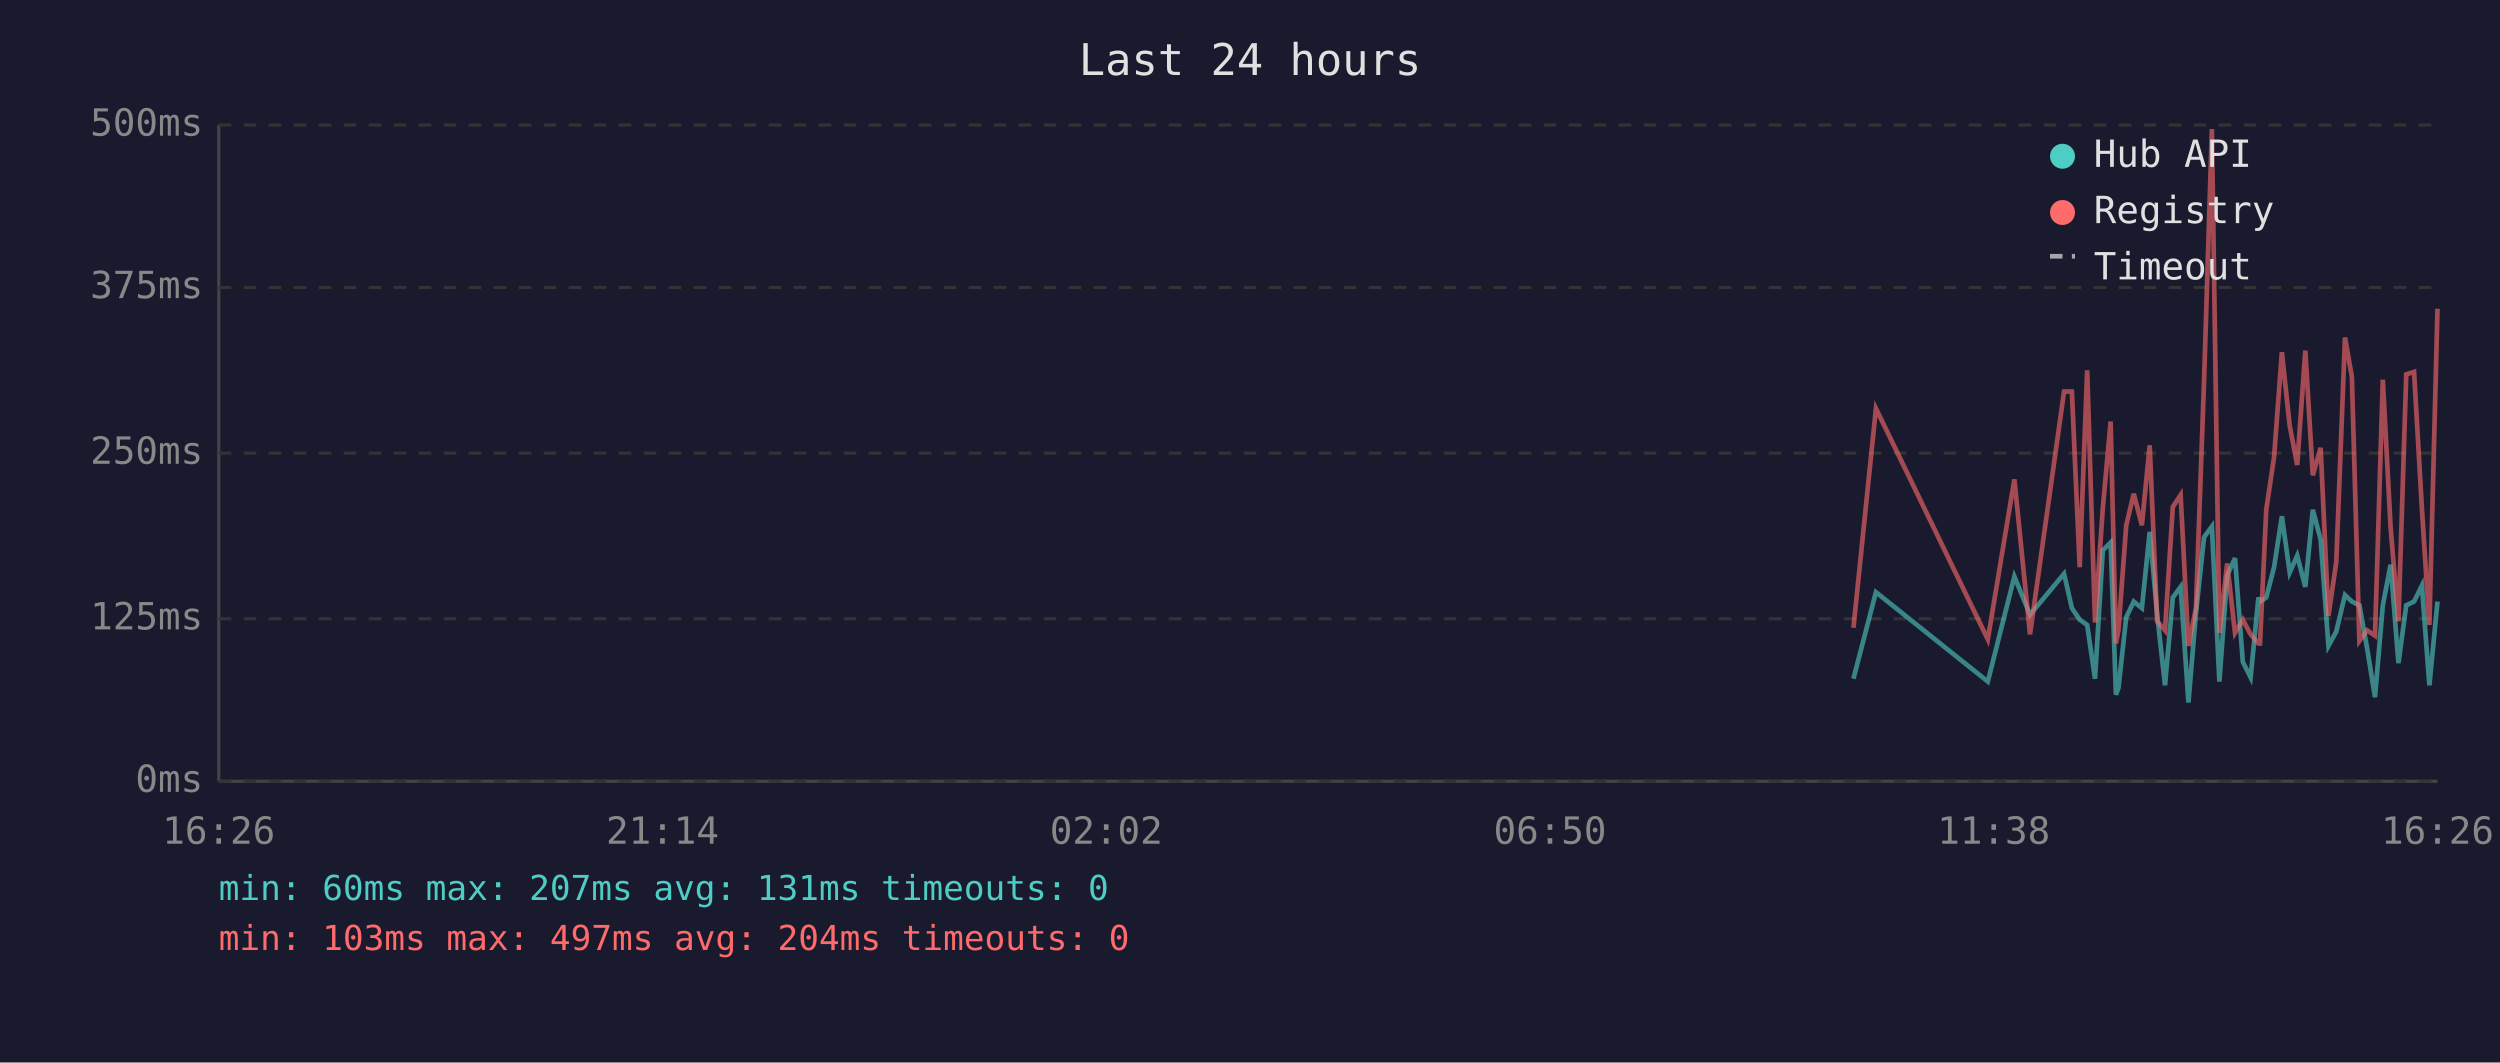
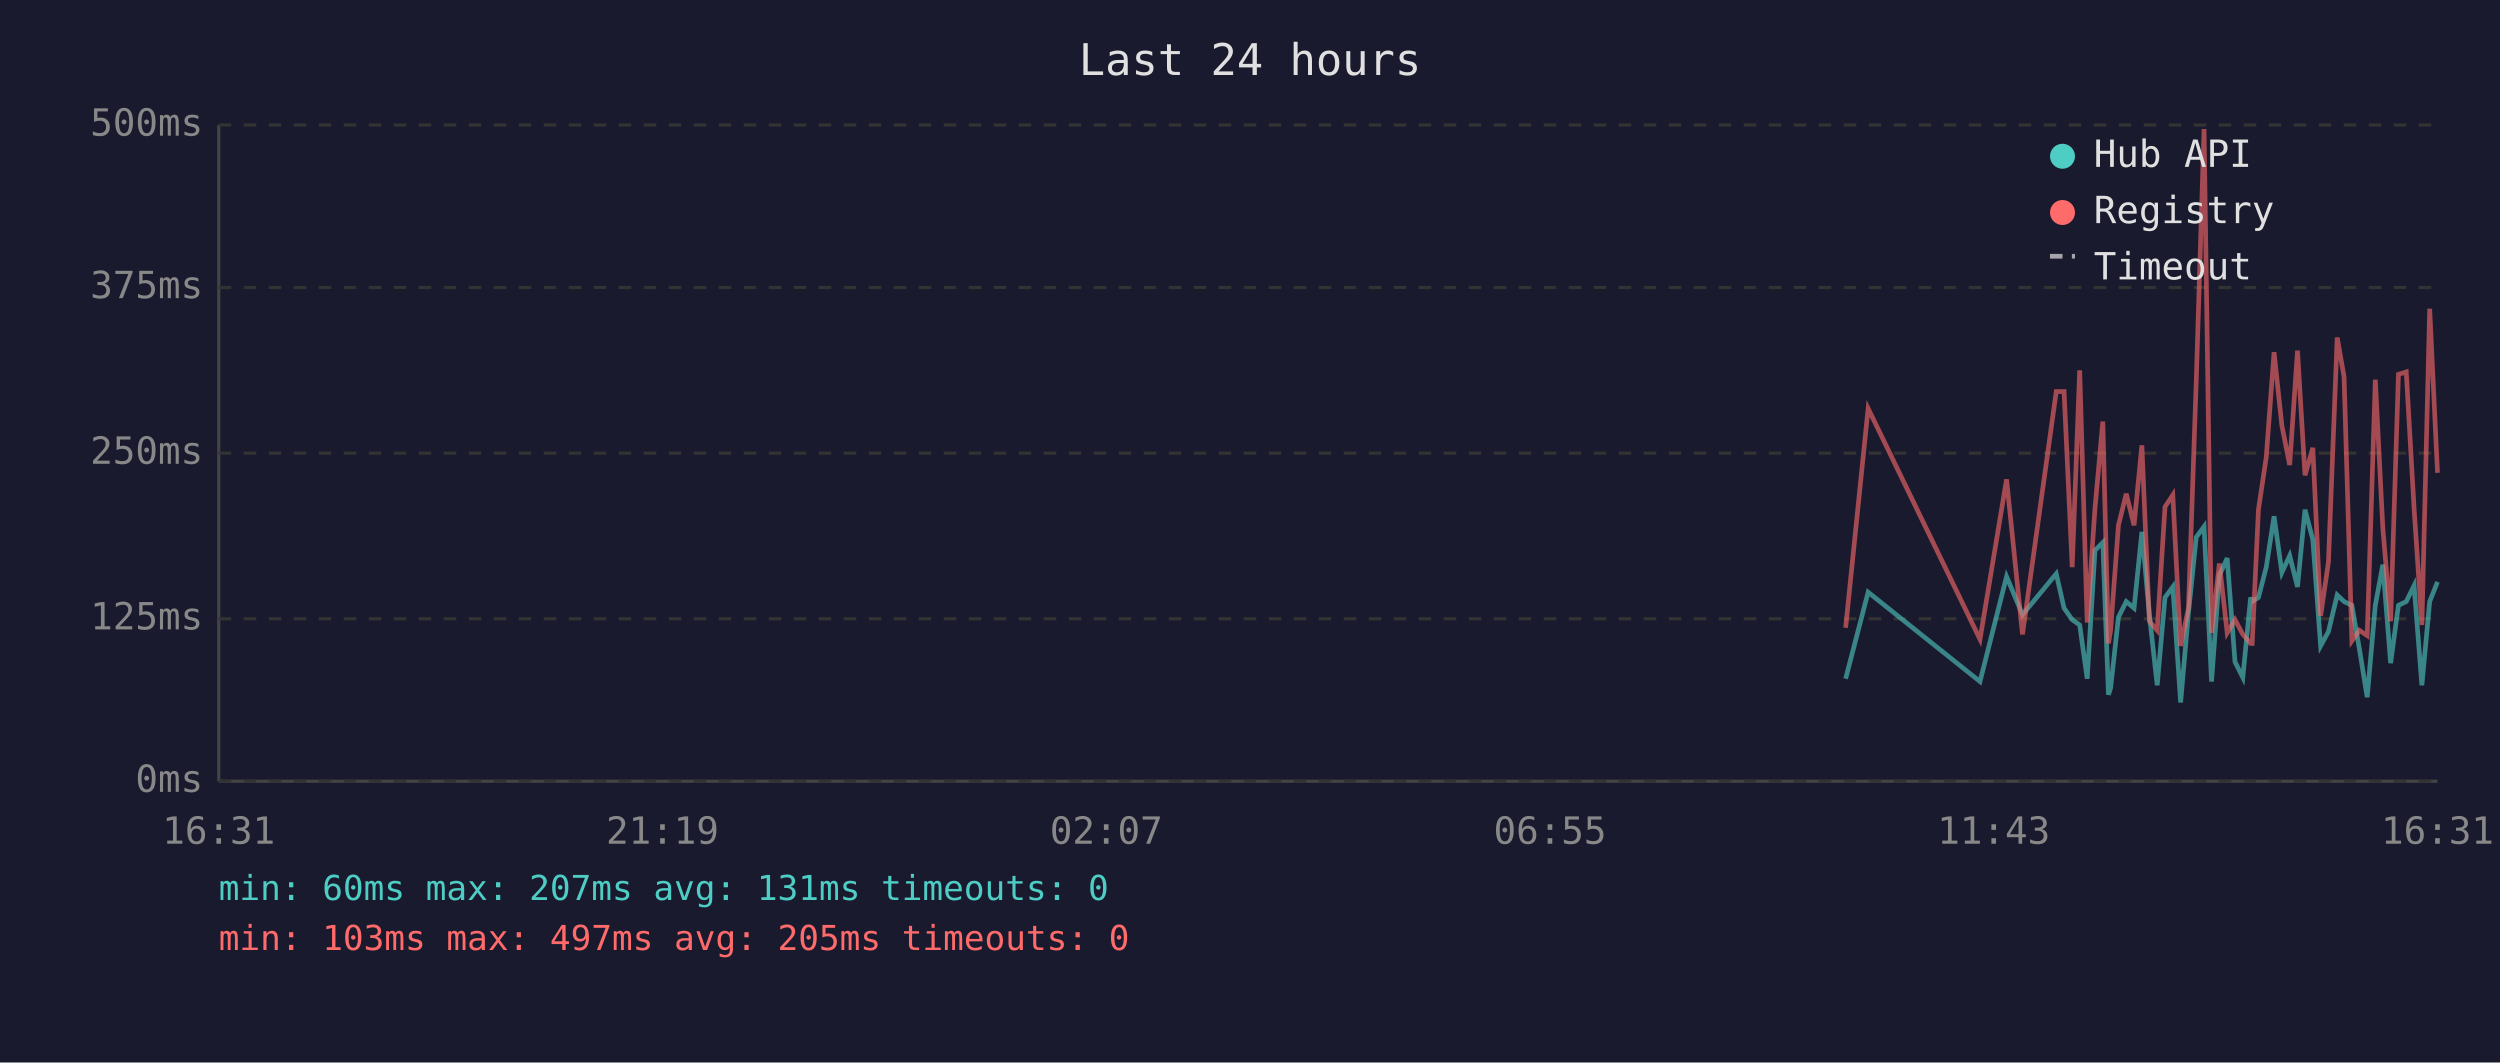
<svg xmlns="http://www.w3.org/2000/svg" viewBox="0 0 800 340" font-family="monospace" font-size="12">
  <rect width="800" height="340" fill="#1a1a2e" />
  <text x="400" y="24" fill="#e0e0e0" font-size="14" text-anchor="middle">Last 24 hours</text>
  <line x1="70" y1="40" x2="70" y2="250" stroke="#444" stroke-width="1" />
  <line x1="70" y1="250" x2="780" y2="250" stroke="#444" stroke-width="1" />
  <line x1="70" y1="250" x2="780" y2="250" stroke="#333" stroke-width="1" stroke-dasharray="4" />
  <text x="65" y="250" fill="#888" text-anchor="end" dominant-baseline="middle">0ms</text>
  <line x1="70" y1="198" x2="780" y2="198" stroke="#333" stroke-width="1" stroke-dasharray="4" />
  <text x="65" y="198" fill="#888" text-anchor="end" dominant-baseline="middle">125ms</text>
  <line x1="70" y1="145" x2="780" y2="145" stroke="#333" stroke-width="1" stroke-dasharray="4" />
  <text x="65" y="145" fill="#888" text-anchor="end" dominant-baseline="middle">250ms</text>
  <line x1="70" y1="92" x2="780" y2="92" stroke="#333" stroke-width="1" stroke-dasharray="4" />
  <text x="65" y="92" fill="#888" text-anchor="end" dominant-baseline="middle">375ms</text>
  <line x1="70" y1="40" x2="780" y2="40" stroke="#333" stroke-width="1" stroke-dasharray="4" />
  <text x="65" y="40" fill="#888" text-anchor="end" dominant-baseline="middle">500ms</text>
-   <text x="70" y="270" fill="#888" text-anchor="middle">16:26</text>
-   <text x="212" y="270" fill="#888" text-anchor="middle">21:14</text>
-   <text x="354" y="270" fill="#888" text-anchor="middle">02:02</text>
-   <text x="496" y="270" fill="#888" text-anchor="middle">06:50</text>
-   <text x="638" y="270" fill="#888" text-anchor="middle">11:38</text>
-   <text x="780" y="270" fill="#888" text-anchor="middle">16:26</text>
-   <polyline points="593.1,217.2 600.3,189.5 636.1,218.1 644.6,184.5 649.6,196.7 660.5,183.6 663.0,194.6 665.5,198.3 667.9,200.0 670.4,217.2 672.9,176.1 675.4,173.6 677.1,222.3 677.9,220.2 680.4,197.5 682.8,192.5 685.4,194.6 687.9,170.2 690.3,196.7 692.8,219.3 695.3,191.2 697.8,187.8 700.3,224.8 702.7,196.2 705.3,171.9 707.8,168.5 710.2,218.1 712.7,184.1 715.2,178.6 717.7,211.8 720.2,216.8 722.7,191.2 723.2,192.5 725.2,191.2 727.7,181.5 730.2,165.2 732.7,183.2 735.1,177.8 737.7,187.8 740.1,163.1 742.6,172.7 745.1,206.7 747.6,202.1 750.4,190.4 752.6,192.5 755.0,193.7 757.5,207.6 760.0,223.1 762.5,193.7 765.0,180.7 767.5,212.2 770.0,193.7 772.5,192.5 775.0,187.4 777.4,219.3 780.0,192.5" fill="none" stroke="#4ecdc4" stroke-width="1.5" opacity="0.6" />
-   <polyline points="593.1,200.9 600.3,130.7 636.1,204.6 644.6,153.4 649.6,203.0 660.5,125.3 663.0,125.3 665.5,181.5 667.9,118.5 670.4,199.2 672.9,162.6 675.4,134.9 677.1,205.9 677.9,201.7 680.4,168.1 682.8,158.0 685.4,168.1 687.9,142.5 690.3,198.8 692.8,201.7 695.3,162.2 697.8,158.4 700.3,206.7 702.7,194.6 705.3,121.9 707.8,41.3 710.2,202.5 712.7,180.3 715.2,202.5 717.7,198.3 720.2,203.0 722.7,205.9 723.2,205.9 725.2,163.1 727.7,146.3 730.2,112.7 732.7,136.2 735.1,148.8 737.7,112.2 740.1,152.1 742.6,143.3 745.1,197.1 747.6,179.9 750.4,108.0 752.6,120.6 755.0,205.1 757.5,201.7 760.0,203.4 762.5,121.5 765.0,168.9 767.5,198.8 770.0,119.8 772.5,119.0 775.0,162.6 777.4,200.0 780.0,98.8" fill="none" stroke="#ff6b6b" stroke-width="1.5" opacity="0.6" />
+   <text x="70" y="270" fill="#888" text-anchor="middle">16:31</text>
+   <text x="212" y="270" fill="#888" text-anchor="middle">21:19</text>
+   <text x="354" y="270" fill="#888" text-anchor="middle">02:07</text>
+   <text x="496" y="270" fill="#888" text-anchor="middle">06:55</text>
+   <text x="638" y="270" fill="#888" text-anchor="middle">11:43</text>
+   <text x="780" y="270" fill="#888" text-anchor="middle">16:31</text>
+   <polyline points="590.6,217.2 597.8,189.5 633.6,218.1 642.1,184.5 647.2,196.7 658.0,183.6 660.5,194.6 663.1,198.3 665.5,200.0 667.9,217.2 670.4,176.1 672.9,173.6 674.7,222.3 675.4,220.2 677.9,197.5 680.4,192.5 682.9,194.6 685.4,170.2 687.8,196.7 690.3,219.3 692.8,191.2 695.3,187.8 697.8,224.8 700.3,196.2 702.8,171.9 705.3,168.5 707.7,218.1 710.2,184.1 712.7,178.6 715.2,211.8 717.7,216.8 720.2,191.2 720.7,192.5 722.7,191.2 725.2,181.5 727.7,165.2 730.2,183.2 732.7,177.8 735.2,187.8 737.6,163.1 740.1,172.7 742.6,206.7 745.1,202.1 747.9,190.4 750.1,192.5 752.6,193.7 755.0,207.6 757.5,223.1 760.1,193.7 762.5,180.7 765.0,212.2 767.5,193.7 770.0,192.5 772.5,187.4 775.0,219.3 777.5,192.5 780.0,186.2" fill="none" stroke="#4ecdc4" stroke-width="1.5" opacity="0.6" />
+   <polyline points="590.6,200.9 597.8,130.7 633.6,204.6 642.1,153.4 647.2,203.0 658.0,125.3 660.5,125.3 663.1,181.5 665.5,118.5 667.9,199.2 670.4,162.6 672.9,134.9 674.7,205.9 675.4,201.7 677.9,168.1 680.4,158.0 682.9,168.1 685.4,142.5 687.8,198.8 690.3,201.7 692.8,162.2 695.3,158.4 697.8,206.7 700.3,194.6 702.8,121.9 705.3,41.3 707.7,202.5 710.2,180.3 712.7,202.5 715.2,198.3 717.7,203.0 720.2,205.9 720.7,205.9 722.7,163.1 725.2,146.3 727.7,112.7 730.2,136.2 732.7,148.8 735.2,112.2 737.6,152.1 740.1,143.3 742.6,197.1 745.1,179.9 747.9,108.0 750.1,120.6 752.6,205.1 755.0,201.7 757.5,203.4 760.1,121.5 762.5,168.9 765.0,198.8 767.5,119.8 770.0,119.0 772.5,162.6 775.0,200.0 777.5,98.8 780.0,151.3" fill="none" stroke="#ff6b6b" stroke-width="1.5" opacity="0.6" />
  <circle cx="660" cy="50" r="4" fill="#4ecdc4" />
  <text x="670" y="50" fill="#e0e0e0" dominant-baseline="middle">Hub API</text>
  <circle cx="660" cy="68" r="4" fill="#ff6b6b" />
  <text x="670" y="68" fill="#e0e0e0" dominant-baseline="middle">Registry</text>
  <line x1="656" y1="82" x2="664" y2="82" stroke="#e0e0e0" stroke-width="1.5" stroke-dasharray="4,3" opacity="0.7" />
  <text x="670" y="86" fill="#e0e0e0" dominant-baseline="middle">Timeout</text>
  <text x="70" y="288" fill="#4ecdc4" font-size="11">min: 60ms  max: 207ms  avg: 131ms  timeouts: 0</text>
-   <text x="70" y="304" fill="#ff6b6b" font-size="11">min: 103ms  max: 497ms  avg: 204ms  timeouts: 0</text>
+   <text x="70" y="304" fill="#ff6b6b" font-size="11">min: 103ms  max: 497ms  avg: 205ms  timeouts: 0</text>
</svg>
